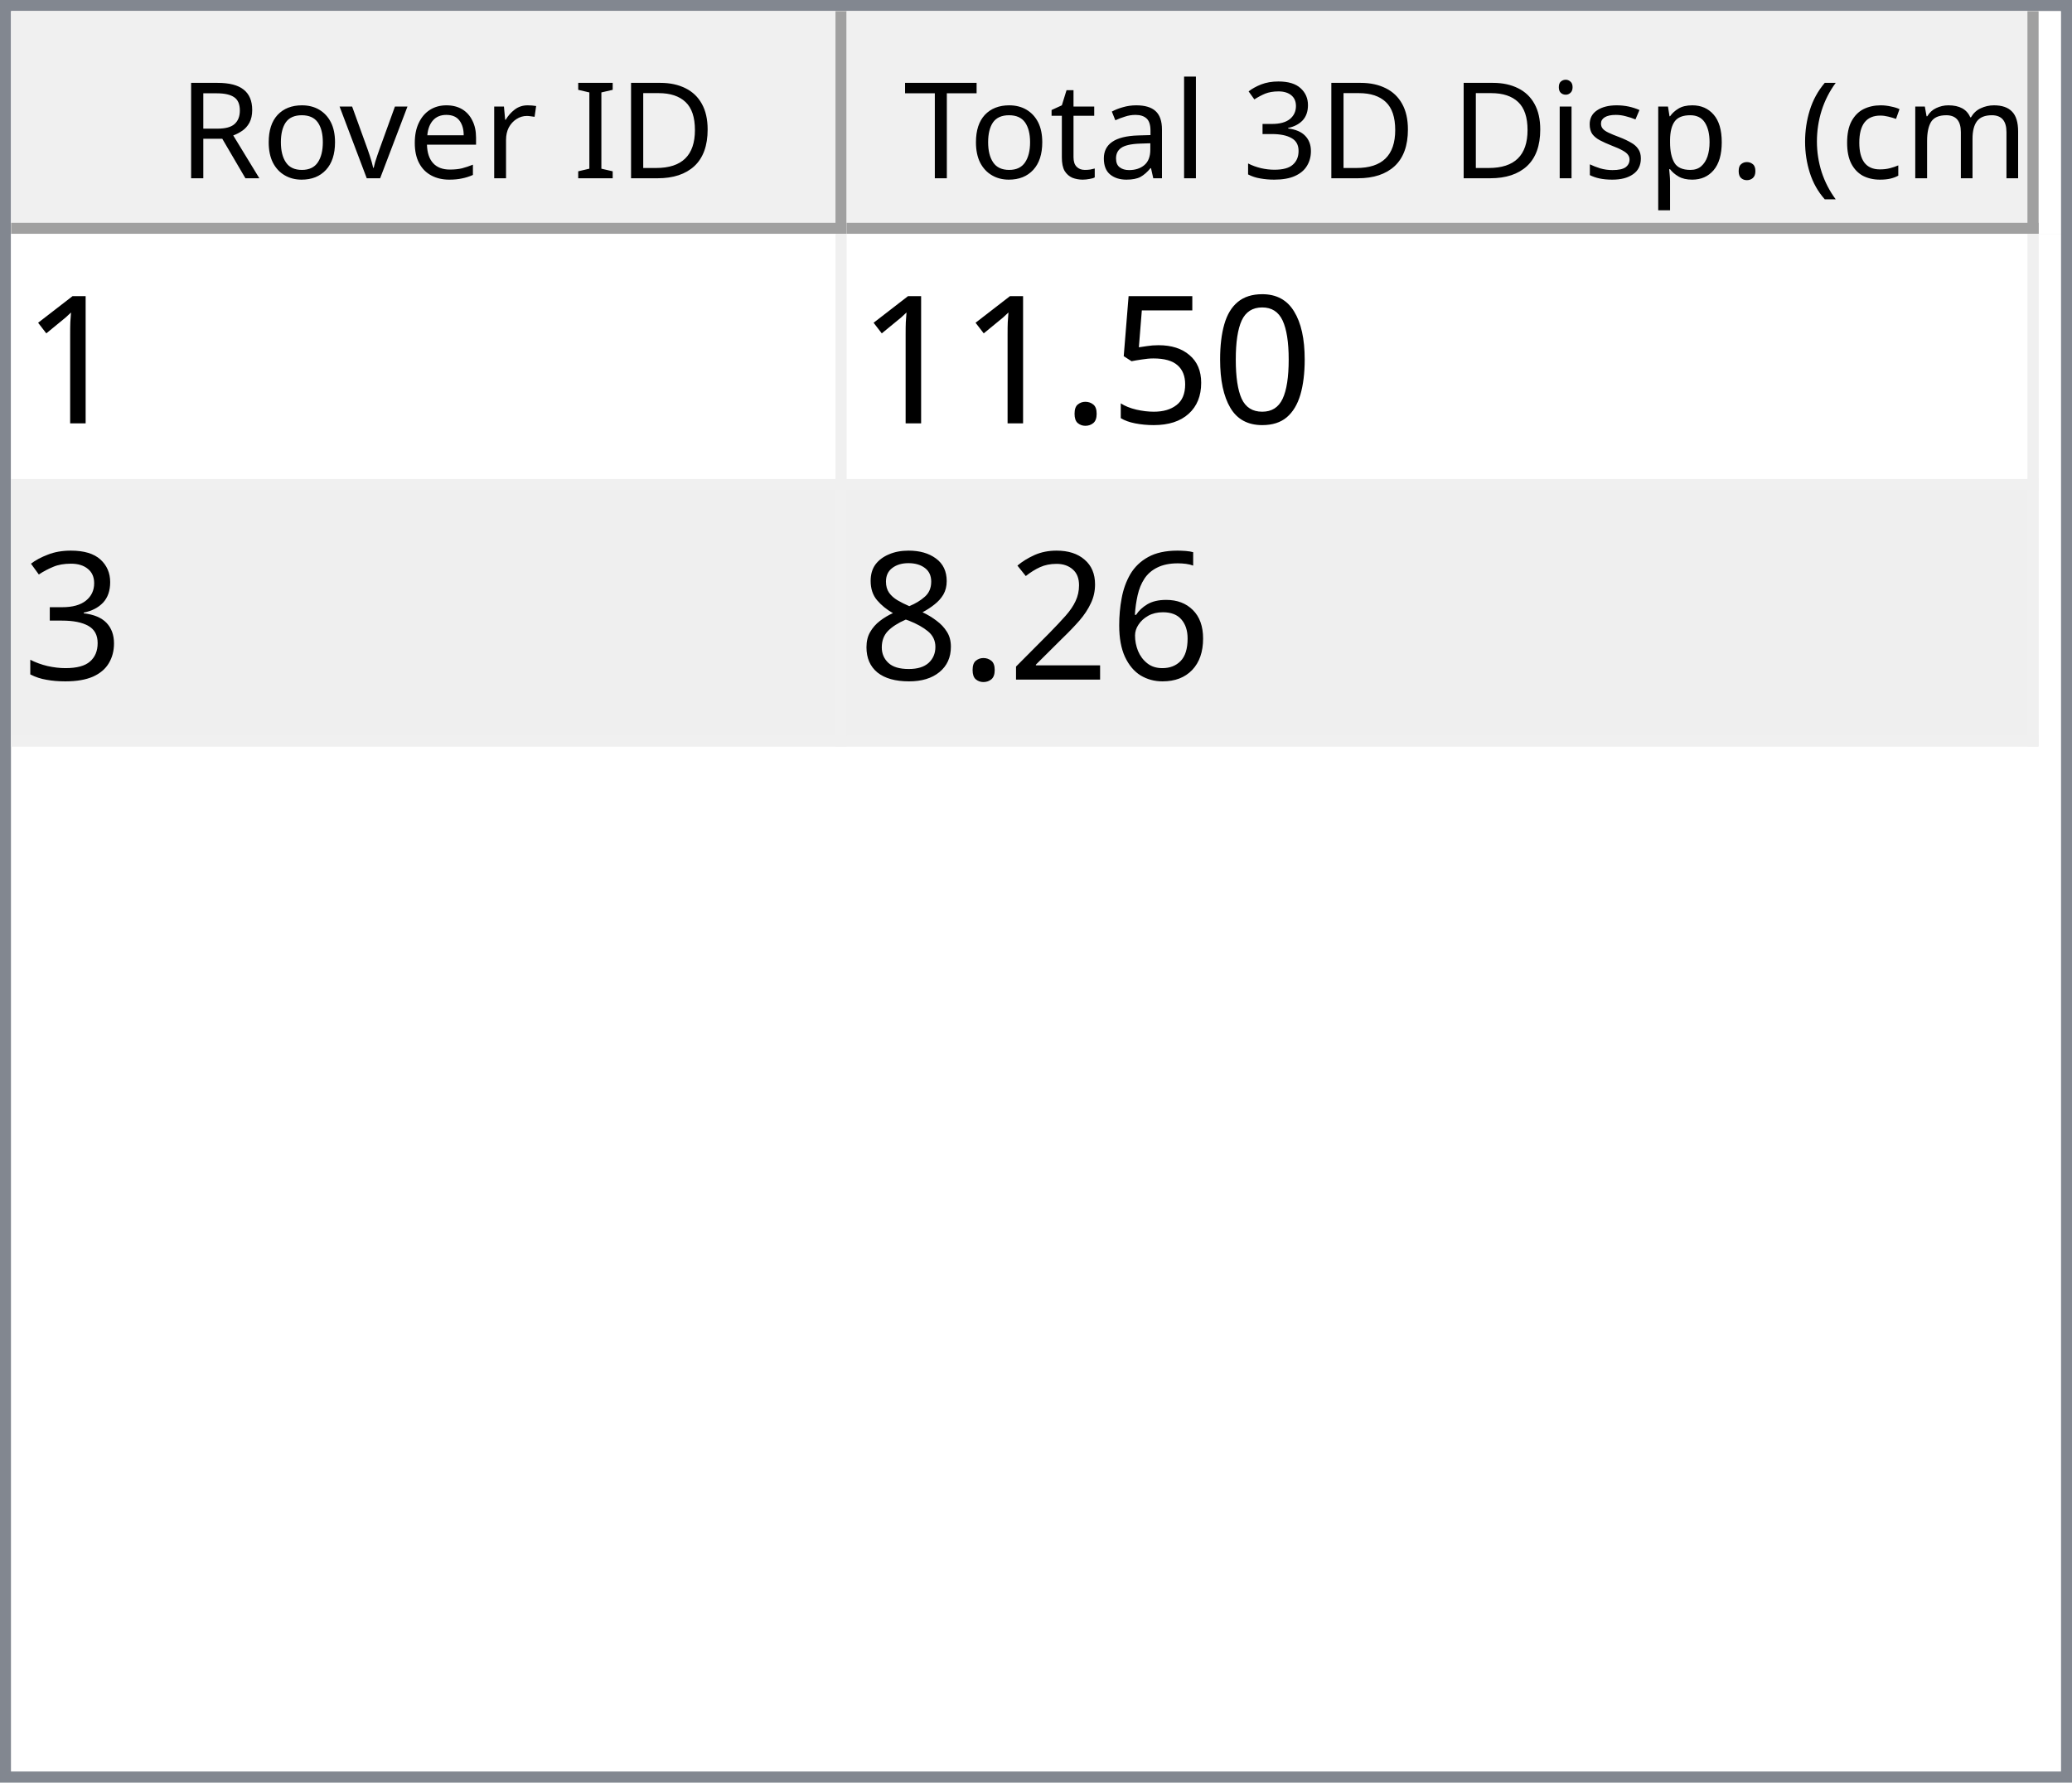
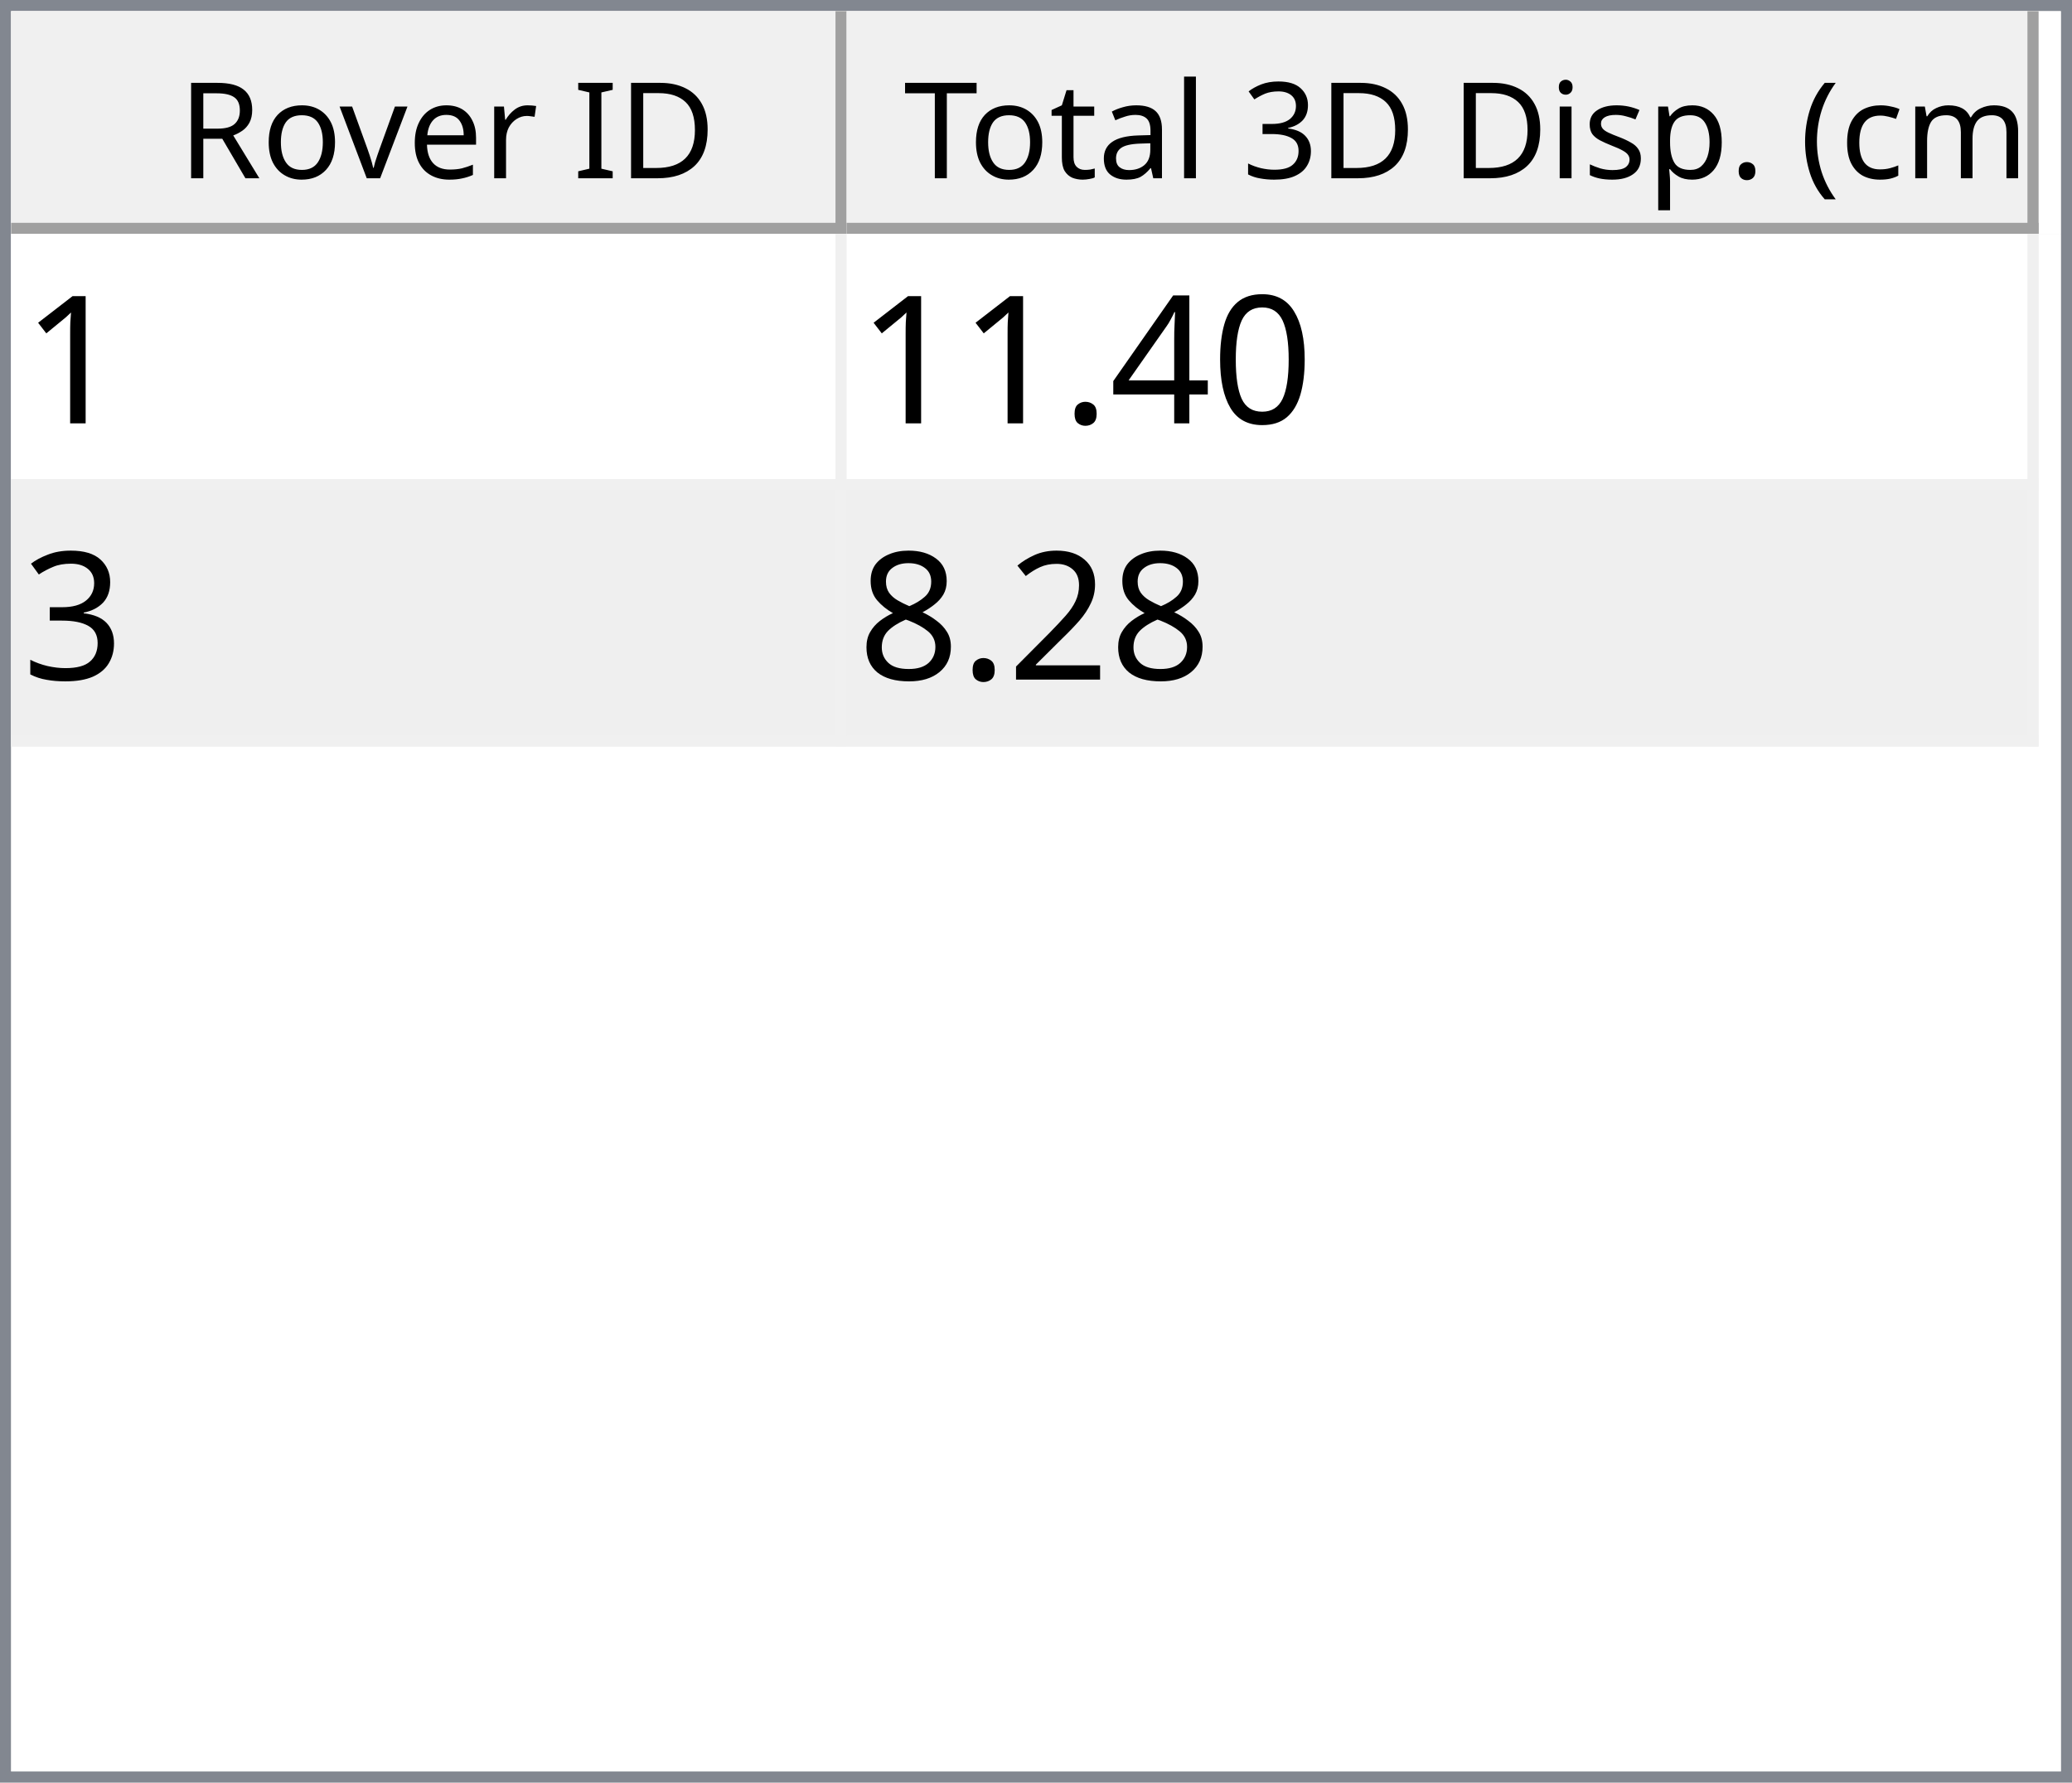
<svg xmlns="http://www.w3.org/2000/svg" style="fill-opacity:1; color-rendering:auto; color-interpolation:auto; text-rendering:auto; stroke:black; stroke-linecap:square; stroke-miterlimit:10; shape-rendering:auto; stroke-opacity:1; fill:black; stroke-dasharray:none; font-weight:normal; stroke-width:1; font-family:'Dialog'; font-style:normal; stroke-linejoin:miter; font-size:12px; stroke-dashoffset:0; image-rendering:auto;" width="186" height="160">
  <defs id="genericDefs" />
  <g>
    <defs id="defs1">
      <clipPath clipPathUnits="userSpaceOnUse" id="clipPath1">
        <path d="M0 0 L186 0 L186 160 L0 160 L0 0 Z" />
      </clipPath>
      <clipPath clipPathUnits="userSpaceOnUse" id="clipPath2">
        <path d="M0 0 L0 160 L186 160 L186 0 Z" />
      </clipPath>
      <clipPath clipPathUnits="userSpaceOnUse" id="clipPath3">
        <path d="M0 0 L0 20 L184 20 L184 0 Z" />
      </clipPath>
      <clipPath clipPathUnits="userSpaceOnUse" id="clipPath4">
        <path d="M0 0 L0 20 L75 20 L75 0 Z" />
      </clipPath>
      <clipPath clipPathUnits="userSpaceOnUse" id="clipPath5">
        <path d="M1 1 L1 19 L74 19 L74 1 Z" />
      </clipPath>
      <clipPath clipPathUnits="userSpaceOnUse" id="clipPath6">
        <path d="M0 0 L0 18 L73 18 L73 0 Z" />
      </clipPath>
      <clipPath clipPathUnits="userSpaceOnUse" id="clipPath7">
        <path d="M-0.5 -0.5 L-0.5 19.5 L74.5 19.5 L74.5 -0.5 Z" />
      </clipPath>
      <clipPath clipPathUnits="userSpaceOnUse" id="clipPath8">
        <path d="M0 0 L0 20 L107 20 L107 0 Z" />
      </clipPath>
      <clipPath clipPathUnits="userSpaceOnUse" id="clipPath9">
        <path d="M1 1 L1 19 L106 19 L106 1 Z" />
      </clipPath>
      <clipPath clipPathUnits="userSpaceOnUse" id="clipPath10">
        <path d="M0 0 L0 18 L105 18 L105 0 Z" />
      </clipPath>
      <clipPath clipPathUnits="userSpaceOnUse" id="clipPath11">
        <path d="M-0.5 -0.5 L-0.5 19.5 L106.5 19.5 L106.5 -0.5 Z" />
      </clipPath>
      <clipPath clipPathUnits="userSpaceOnUse" id="clipPath12">
        <path d="M0 0 L0 138 L184 138 L184 0 Z" />
      </clipPath>
      <clipPath clipPathUnits="userSpaceOnUse" id="clipPath13">
        <path d="M0 0 L0 46 L182 46 L182 0 Z" />
      </clipPath>
      <clipPath clipPathUnits="userSpaceOnUse" id="clipPath14">
        <path d="M-0.5 -0.5 L-0.5 45.5 L181.5 45.5 L181.5 -0.5 Z" />
      </clipPath>
      <clipPath clipPathUnits="userSpaceOnUse" id="clipPath15">
        <path d="M0 0 L0 22 L74 22 L74 0 Z" />
      </clipPath>
      <clipPath clipPathUnits="userSpaceOnUse" id="clipPath16">
        <path d="M0 0 L0 22 L106 22 L106 0 Z" />
      </clipPath>
      <font horiz-adv-x="64.551" id="font1">
        <font-face ascent="107.91" descent="25.098" units-per-em="100" style="font-style:normal; font-family:Segoe UI; font-weight:normal;" />
        <missing-glyph horiz-adv-x="64.551" d="M8.109 0 L8.109 68.266 L56.453 68.266 L56.453 0 L8.109 0 ZM15.328 7.234 L49.219 7.234 L49.219 61.031 L15.328 61.031 L15.328 7.234 Z" />
        <glyph unicode="D" horiz-adv-x="70.117" d="M9.188 0 L9.188 70.016 L28.516 70.016 Q65.531 70.016 65.531 35.891 Q65.531 19.672 55.25 9.836 Q44.969 0 27.734 0 L9.188 0 ZM17.391 62.594 L17.391 7.422 L27.828 7.422 Q41.609 7.422 49.273 14.797 Q56.938 22.172 56.938 35.688 Q56.938 62.594 28.328 62.594 L17.391 62.594 Z" />
        <glyph unicode="I" horiz-adv-x="26.611" d="M17.391 0 L9.188 0 L9.188 70.016 L17.391 70.016 L17.391 0 Z" />
        <glyph unicode=" " horiz-adv-x="27.393" d="" />
        <glyph unicode="r" horiz-adv-x="34.766" d="M34.188 41.891 Q32.078 43.5 28.125 43.5 Q23 43.5 19.555 38.672 Q16.109 33.844 16.109 25.484 L16.109 0 L8.109 0 L8.109 50 L16.109 50 L16.109 39.703 L16.312 39.703 Q18.016 44.969 21.531 47.922 Q25.047 50.875 29.391 50.875 Q32.516 50.875 34.188 50.203 L34.188 41.891 Z" />
        <glyph unicode="e" horiz-adv-x="52.295" d="M48.297 23 L12.984 23 Q13.188 14.656 17.484 10.109 Q21.781 5.562 29.297 5.562 Q37.75 5.562 44.828 11.141 L44.828 3.609 Q38.234 -1.172 27.391 -1.172 Q16.797 -1.172 10.742 5.641 Q4.688 12.453 4.688 24.812 Q4.688 36.469 11.305 43.82 Q17.922 51.172 27.734 51.172 Q37.547 51.172 42.922 44.828 Q48.297 38.484 48.297 27.203 L48.297 23 ZM40.094 29.781 Q40.047 36.719 36.75 40.578 Q33.453 44.438 27.594 44.438 Q21.922 44.438 17.969 40.383 Q14.016 36.328 13.094 29.781 L40.094 29.781 Z" />
        <glyph unicode="v" horiz-adv-x="47.9" d="M47.406 50 L27.484 0 L19.625 0 L0.688 50 L9.469 50 L22.172 13.672 Q23.578 9.672 23.922 6.688 L24.125 6.688 Q24.609 10.453 25.688 13.484 L38.969 50 L47.406 50 Z" />
        <glyph unicode="o" horiz-adv-x="58.594" d="M29 -1.172 Q17.922 -1.172 11.305 5.836 Q4.688 12.844 4.688 24.422 Q4.688 37.016 11.57 44.094 Q18.453 51.172 30.172 51.172 Q41.359 51.172 47.633 44.289 Q53.906 37.406 53.906 25.203 Q53.906 13.234 47.141 6.031 Q40.375 -1.172 29 -1.172 ZM29.594 44.438 Q21.875 44.438 17.383 39.188 Q12.891 33.938 12.891 24.703 Q12.891 15.828 17.43 10.695 Q21.969 5.562 29.594 5.562 Q37.359 5.562 41.531 10.594 Q45.703 15.625 45.703 24.906 Q45.703 34.281 41.531 39.359 Q37.359 44.438 29.594 44.438 Z" />
        <glyph unicode="R" horiz-adv-x="59.814" d="M59.375 0 L49.609 0 L37.891 19.625 Q36.281 22.359 34.766 24.289 Q33.25 26.219 31.664 27.438 Q30.078 28.656 28.25 29.219 Q26.422 29.781 24.125 29.781 L17.391 29.781 L17.391 0 L9.188 0 L9.188 70.016 L30.078 70.016 Q34.672 70.016 38.555 68.867 Q42.438 67.719 45.289 65.375 Q48.141 63.031 49.758 59.547 Q51.375 56.062 51.375 51.375 Q51.375 47.703 50.273 44.656 Q49.172 41.609 47.148 39.211 Q45.125 36.812 42.266 35.133 Q39.406 33.453 35.844 32.516 L35.844 32.328 Q37.594 31.547 38.891 30.547 Q40.188 29.547 41.359 28.18 Q42.531 26.812 43.68 25.078 Q44.828 23.344 46.234 21.047 L59.375 0 ZM17.391 62.594 L17.391 37.203 L28.516 37.203 Q31.594 37.203 34.203 38.133 Q36.812 39.062 38.719 40.797 Q40.625 42.531 41.703 45.047 Q42.781 47.562 42.781 50.688 Q42.781 56.297 39.141 59.445 Q35.5 62.594 28.609 62.594 L17.391 62.594 Z" />
        <glyph unicode=")" horiz-adv-x="30.176" d="M8.297 -15.922 L1.172 -15.922 Q16.406 2.344 16.406 26.812 Q16.406 51.469 1.078 70.016 L8.297 70.016 Q23.531 52.156 23.531 26.703 Q23.531 1.375 8.297 -15.922 Z" />
        <glyph unicode="m" horiz-adv-x="86.133" d="M79.109 0 L71.094 0 L71.094 28.719 Q71.094 37.016 68.531 40.727 Q65.969 44.438 59.906 44.438 Q54.781 44.438 51.195 39.75 Q47.609 35.062 47.609 28.516 L47.609 0 L39.594 0 L39.594 29.688 Q39.594 44.438 28.219 44.438 Q22.953 44.438 19.531 40.016 Q16.109 35.594 16.109 28.516 L16.109 0 L8.109 0 L8.109 50 L16.109 50 L16.109 42.094 L16.312 42.094 Q21.625 51.172 31.844 51.172 Q36.969 51.172 40.773 48.312 Q44.578 45.453 46 40.828 Q51.562 51.172 62.594 51.172 Q79.109 51.172 79.109 30.812 L79.109 0 Z" />
        <glyph unicode="c" horiz-adv-x="46.191" d="M42.188 2.297 Q36.422 -1.172 28.516 -1.172 Q17.828 -1.172 11.258 5.789 Q4.688 12.75 4.688 23.828 Q4.688 36.188 11.766 43.68 Q18.844 51.172 30.672 51.172 Q37.25 51.172 42.281 48.734 L42.281 40.531 Q36.719 44.438 30.375 44.438 Q22.703 44.438 17.797 38.945 Q12.891 33.453 12.891 24.516 Q12.891 15.719 17.508 10.641 Q22.125 5.562 29.891 5.562 Q36.422 5.562 42.188 9.906 L42.188 2.297 Z" />
        <glyph unicode="(" horiz-adv-x="30.176" d="M29.109 -15.922 L21.969 -15.922 Q6.844 1.375 6.844 26.703 Q6.844 52.156 21.969 70.016 L29.203 70.016 Q13.875 51.469 13.875 26.812 Q13.875 2.344 29.109 -15.922 Z" />
        <glyph unicode="." horiz-adv-x="21.68" d="M10.891 -1.078 Q8.641 -1.078 7.055 0.539 Q5.469 2.156 5.469 4.391 Q5.469 6.641 7.055 8.273 Q8.641 9.906 10.891 9.906 Q13.188 9.906 14.797 8.273 Q16.406 6.641 16.406 4.391 Q16.406 2.156 14.797 0.539 Q13.188 -1.078 10.891 -1.078 Z" />
        <glyph unicode="p" horiz-adv-x="58.789" d="M16.312 7.234 L16.109 7.234 L16.109 -23 L8.109 -23 L8.109 50 L16.109 50 L16.109 41.219 L16.312 41.219 Q22.219 51.172 33.594 51.172 Q43.266 51.172 48.688 44.461 Q54.109 37.75 54.109 26.469 Q54.109 13.922 48 6.375 Q41.891 -1.172 31.297 -1.172 Q21.578 -1.172 16.312 7.234 ZM16.109 27.391 L16.109 20.406 Q16.109 14.203 20.141 9.883 Q24.172 5.562 30.375 5.562 Q37.641 5.562 41.773 11.133 Q45.906 16.703 45.906 26.609 Q45.906 34.969 42.047 39.703 Q38.188 44.438 31.594 44.438 Q24.609 44.438 20.359 39.578 Q16.109 34.719 16.109 27.391 Z" />
        <glyph unicode="s" horiz-adv-x="42.432" d="M5.078 1.812 L5.078 10.406 Q11.625 5.562 19.484 5.562 Q30.031 5.562 30.031 12.594 Q30.031 14.594 29.125 15.992 Q28.219 17.391 26.68 18.461 Q25.141 19.531 23.07 20.383 Q21 21.234 18.609 22.172 Q15.281 23.484 12.766 24.828 Q10.25 26.172 8.57 27.859 Q6.891 29.547 6.031 31.695 Q5.172 33.844 5.172 36.719 Q5.172 40.234 6.789 42.945 Q8.406 45.656 11.086 47.484 Q13.766 49.312 17.211 50.242 Q20.656 51.172 24.312 51.172 Q30.812 51.172 35.938 48.922 L35.938 40.828 Q30.422 44.438 23.25 44.438 Q21 44.438 19.195 43.922 Q17.391 43.406 16.094 42.477 Q14.797 41.547 14.086 40.258 Q13.375 38.969 13.375 37.406 Q13.375 35.453 14.086 34.133 Q14.797 32.812 16.164 31.789 Q17.531 30.766 19.484 29.938 Q21.438 29.109 23.922 28.125 Q27.25 26.859 29.883 25.516 Q32.516 24.172 34.375 22.484 Q36.234 20.797 37.234 18.602 Q38.234 16.406 38.234 13.375 Q38.234 9.672 36.602 6.938 Q34.969 4.203 32.234 2.398 Q29.5 0.594 25.93 -0.289 Q22.359 -1.172 18.453 -1.172 Q10.75 -1.172 5.078 1.812 Z" />
        <glyph unicode="i" horiz-adv-x="24.219" d="M12.203 62.703 Q10.062 62.703 8.547 64.164 Q7.031 65.625 7.031 67.875 Q7.031 70.125 8.547 71.609 Q10.062 73.094 12.203 73.094 Q14.406 73.094 15.945 71.609 Q17.484 70.125 17.484 67.875 Q17.484 65.719 15.945 64.211 Q14.406 62.703 12.203 62.703 ZM16.109 0 L8.109 0 L8.109 50 L16.109 50 L16.109 0 Z" />
        <glyph unicode="3" horiz-adv-x="53.906" d="M46.531 19.828 Q46.531 15.094 44.75 11.211 Q42.969 7.328 39.719 4.57 Q36.469 1.812 31.93 0.297 Q27.391 -1.219 21.922 -1.219 Q11.922 -1.219 6 2.594 L6 11.188 Q13.094 5.609 22.219 5.609 Q25.875 5.609 28.828 6.539 Q31.781 7.469 33.906 9.227 Q36.031 10.984 37.18 13.477 Q38.328 15.969 38.328 19.094 Q38.328 32.812 18.797 32.812 L12.984 32.812 L12.984 39.594 L18.5 39.594 Q35.797 39.594 35.797 52.484 Q35.797 64.406 22.609 64.406 Q15.188 64.406 8.688 59.422 L8.688 67.188 Q15.375 71.188 24.609 71.188 Q29 71.188 32.57 69.969 Q36.141 68.75 38.68 66.555 Q41.219 64.359 42.609 61.281 Q44 58.203 44 54.5 Q44 40.672 30.031 36.719 L30.031 36.531 Q33.594 36.141 36.625 34.797 Q39.656 33.453 41.852 31.305 Q44.047 29.156 45.289 26.25 Q46.531 23.344 46.531 19.828 Z" />
        <glyph unicode="l" horiz-adv-x="24.219" d="M16.109 0 L8.109 0 L8.109 74.031 L16.109 74.031 L16.109 0 Z" />
        <glyph unicode="a" horiz-adv-x="50.879" d="M43.891 0 L35.891 0 L35.891 7.812 L35.688 7.812 Q30.469 -1.172 20.312 -1.172 Q12.844 -1.172 8.617 2.781 Q4.391 6.734 4.391 13.281 Q4.391 27.297 20.906 29.594 L35.891 31.688 Q35.891 44.438 25.594 44.438 Q16.547 44.438 9.281 38.281 L9.281 46.484 Q16.656 51.172 26.266 51.172 Q43.891 51.172 43.891 32.516 L43.891 0 ZM35.891 25.297 L23.828 23.641 Q18.266 22.859 15.43 20.875 Q12.594 18.891 12.594 13.875 Q12.594 10.203 15.211 7.883 Q17.828 5.562 22.172 5.562 Q28.125 5.562 32.008 9.742 Q35.891 13.922 35.891 20.312 L35.891 25.297 Z" />
        <glyph unicode="t" horiz-adv-x="33.887" d="M31.297 0.484 Q28.469 -1.078 23.828 -1.078 Q10.688 -1.078 10.688 13.578 L10.688 43.172 L2.094 43.172 L2.094 50 L10.688 50 L10.688 62.203 L18.703 64.797 L18.703 50 L31.297 50 L31.297 43.172 L18.703 43.172 L18.703 14.984 Q18.703 9.969 20.414 7.82 Q22.125 5.672 26.078 5.672 Q29.109 5.672 31.297 7.328 L31.297 0.484 Z" />
        <glyph unicode="T" horiz-adv-x="52.393" d="M50.594 62.594 L30.375 62.594 L30.375 0 L22.172 0 L22.172 62.594 L2 62.594 L2 70.016 L50.594 70.016 L50.594 62.594 Z" />
      </font>
      <font horiz-adv-x="75.0" id="font2">
        <font-face ascent="100.537" descent="21.973" units-per-em="100" style="font-style:normal; font-family:sans-serif; font-weight:normal;" />
        <missing-glyph horiz-adv-x="75.0" d="M12.5 0 L12.5 62.5 L62.5 62.5 L62.5 0 L12.5 0 ZM14.062 1.562 L60.938 1.562 L60.938 60.938 L14.062 60.938 L14.062 1.562 Z" />
        <glyph unicode="1" horiz-adv-x="55.615" d="M37.25 0 L28.469 0 L28.469 56 Q25.297 52.984 20.141 49.953 Q14.984 46.922 10.891 45.406 L10.891 53.906 Q18.266 57.375 23.781 62.305 Q29.297 67.234 31.594 71.875 L37.25 71.875 L37.25 0 Z" />
        <glyph unicode="0" horiz-adv-x="55.615" d="M4.156 35.297 Q4.156 48 6.766 55.742 Q9.375 63.484 14.523 67.68 Q19.672 71.875 27.484 71.875 Q33.25 71.875 37.594 69.555 Q41.938 67.234 44.773 62.867 Q47.609 58.5 49.219 52.227 Q50.828 45.953 50.828 35.297 Q50.828 22.703 48.242 14.969 Q45.656 7.234 40.508 3.008 Q35.359 -1.219 27.484 -1.219 Q17.141 -1.219 11.234 6.203 Q4.156 15.141 4.156 35.297 ZM13.188 35.297 Q13.188 17.672 17.312 11.836 Q21.438 6 27.484 6 Q33.547 6 37.672 11.859 Q41.797 17.719 41.797 35.297 Q41.797 52.984 37.672 58.789 Q33.547 64.594 27.391 64.594 Q21.344 64.594 17.719 59.469 Q13.188 52.938 13.188 35.297 Z" />
-         <glyph unicode="5" horiz-adv-x="55.615" d="M4.156 18.75 L13.375 19.531 Q14.406 12.797 18.141 9.398 Q21.875 6 27.156 6 Q33.5 6 37.891 10.789 Q42.281 15.578 42.281 23.484 Q42.281 31 38.062 35.352 Q33.844 39.703 27 39.703 Q22.75 39.703 19.336 37.773 Q15.922 35.844 13.969 32.766 L5.719 33.844 L12.641 70.609 L48.25 70.609 L48.25 62.203 L19.672 62.203 L15.828 42.969 Q22.266 47.469 29.344 47.469 Q38.719 47.469 45.164 40.969 Q51.609 34.469 51.609 24.266 Q51.609 14.547 45.953 7.469 Q39.062 -1.219 27.156 -1.219 Q17.391 -1.219 11.211 4.25 Q5.031 9.719 4.156 18.75 Z" />
+         <glyph unicode="4" horiz-adv-x="55.615" d="M32.328 0 L32.328 17.141 L1.266 17.141 L1.266 25.203 L33.938 71.578 L41.109 71.578 L41.109 25.203 L50.781 25.203 L50.781 17.141 L41.109 17.141 L41.109 0 L32.328 0 ZM32.328 25.203 L32.328 57.469 L9.906 25.203 L32.328 25.203 Z" />
        <glyph unicode="." horiz-adv-x="27.783" d="M9.078 0 L9.078 10.016 L19.094 10.016 L19.094 0 L9.078 0 Z" />
        <glyph unicode="3" horiz-adv-x="55.615" d="M4.203 18.891 L12.984 20.062 Q14.5 12.594 18.141 9.297 Q21.781 6 27 6 Q33.203 6 37.477 10.297 Q41.75 14.594 41.75 20.953 Q41.75 27 37.797 30.93 Q33.844 34.859 27.734 34.859 Q25.25 34.859 21.531 33.891 L22.516 41.609 Q23.391 41.5 23.922 41.5 Q29.547 41.5 34.039 44.43 Q38.531 47.359 38.531 53.469 Q38.531 58.297 35.258 61.477 Q31.984 64.656 26.812 64.656 Q21.688 64.656 18.266 61.43 Q14.844 58.203 13.875 51.766 L5.078 53.328 Q6.688 62.156 12.398 67.016 Q18.109 71.875 26.609 71.875 Q32.469 71.875 37.398 69.359 Q42.328 66.844 44.945 62.5 Q47.562 58.156 47.562 53.266 Q47.562 48.641 45.07 44.828 Q42.578 41.016 37.703 38.766 Q44.047 37.312 47.562 32.695 Q51.078 28.078 51.078 21.141 Q51.078 11.766 44.242 5.25 Q37.406 -1.266 26.953 -1.266 Q17.531 -1.266 11.305 4.352 Q5.078 9.969 4.203 18.891 Z" />
-         <glyph unicode="6" horiz-adv-x="55.615" d="M49.75 54.047 L41.016 53.375 Q39.844 58.547 37.703 60.891 Q34.125 64.656 28.906 64.656 Q24.703 64.656 21.531 62.312 Q17.391 59.281 14.992 53.469 Q12.594 47.656 12.5 36.922 Q15.672 41.75 20.266 44.094 Q24.859 46.438 29.891 46.438 Q38.672 46.438 44.852 39.969 Q51.031 33.5 51.031 23.25 Q51.031 16.5 48.125 10.719 Q45.219 4.938 40.141 1.859 Q35.062 -1.219 28.609 -1.219 Q17.625 -1.219 10.695 6.859 Q3.766 14.938 3.766 33.5 Q3.766 54.25 11.422 63.672 Q18.109 71.875 29.438 71.875 Q37.891 71.875 43.289 67.141 Q48.688 62.406 49.75 54.047 ZM13.875 23.188 Q13.875 18.656 15.797 14.508 Q17.719 10.359 21.188 8.18 Q24.656 6 28.469 6 Q34.031 6 38.039 10.492 Q42.047 14.984 42.047 22.703 Q42.047 30.125 38.086 34.398 Q34.125 38.672 28.125 38.672 Q22.172 38.672 18.023 34.398 Q13.875 30.125 13.875 23.188 Z" />
        <glyph unicode="2" horiz-adv-x="55.615" d="M50.344 8.453 L50.344 0 L3.031 0 Q2.938 3.172 4.047 6.109 Q5.859 10.938 9.836 15.625 Q13.812 20.312 21.344 26.469 Q33.016 36.031 37.117 41.625 Q41.219 47.219 41.219 52.203 Q41.219 57.422 37.477 61.008 Q33.734 64.594 27.734 64.594 Q21.391 64.594 17.578 60.789 Q13.766 56.984 13.719 50.25 L4.688 51.172 Q5.609 61.281 11.664 66.578 Q17.719 71.875 27.938 71.875 Q38.234 71.875 44.242 66.164 Q50.25 60.453 50.25 52 Q50.25 47.703 48.492 43.555 Q46.734 39.406 42.656 34.812 Q38.578 30.219 29.109 22.219 Q21.188 15.578 18.945 13.211 Q16.703 10.844 15.234 8.453 L50.344 8.453 Z" />
        <glyph unicode="8" horiz-adv-x="55.615" d="M17.672 38.812 Q12.203 40.828 9.57 44.539 Q6.938 48.25 6.938 53.422 Q6.938 61.234 12.555 66.555 Q18.172 71.875 27.484 71.875 Q36.859 71.875 42.578 66.43 Q48.297 60.984 48.297 53.172 Q48.297 48.188 45.68 44.508 Q43.062 40.828 37.75 38.812 Q44.344 36.672 47.781 31.883 Q51.219 27.094 51.219 20.453 Q51.219 11.281 44.727 5.031 Q38.234 -1.219 27.641 -1.219 Q17.047 -1.219 10.547 5.055 Q4.047 11.328 4.047 20.703 Q4.047 27.688 7.594 32.398 Q11.141 37.109 17.672 38.812 ZM15.922 53.719 Q15.922 48.641 19.195 45.414 Q22.469 42.188 27.688 42.188 Q32.766 42.188 36.016 45.383 Q39.266 48.578 39.266 53.219 Q39.266 58.062 35.914 61.359 Q32.562 64.656 27.594 64.656 Q22.562 64.656 19.242 61.43 Q15.922 58.203 15.922 53.719 ZM13.094 20.656 Q13.094 16.891 14.875 13.375 Q16.656 9.859 20.172 7.93 Q23.688 6 27.734 6 Q34.031 6 38.133 10.055 Q42.234 14.109 42.234 20.359 Q42.234 26.703 38.016 30.859 Q33.797 35.016 27.438 35.016 Q21.234 35.016 17.164 30.914 Q13.094 26.812 13.094 20.656 Z" />
      </font>
    </defs>
    <g style="fill:white; stroke:white;">
      <rect x="0" y="0" width="186" style="clip-path:url(#clipPath1); stroke:none;" height="160" />
    </g>
    <g style="fill:white; text-rendering:optimizeSpeed; color-rendering:optimizeSpeed; image-rendering:optimizeSpeed; shape-rendering:crispEdges; stroke:white; color-interpolation:sRGB;">
      <rect x="0" width="186" height="160" y="0" style="stroke:none;" />
      <path style="stroke:none;" d="M0 160 L186 160 L186 0 L0 0 Z" />
    </g>
    <g style="fill:rgb(240,240,240); font-family:'Segoe UI'; stroke:rgb(240,240,240);">
      <rect x="0" y="0" width="186" style="clip-path:url(#clipPath2); stroke:none;" height="160" />
    </g>
    <g style="fill:rgb(130,135,144); font-family:'Segoe UI'; stroke:rgb(130,135,144);">
      <path d="M0 0 L186 0 L186 160 L0 160 L0 0 ZM1 1 L185 1 L185 159 L1 159 L1 1 Z" style="fill-rule:evenodd; clip-path:url(#clipPath2); stroke:none;" />
    </g>
    <g style="fill:white; font-family:'Segoe UI'; stroke:white;" transform="translate(1,1)">
      <rect x="0" y="0" width="184" style="clip-path:url(#clipPath3); stroke:none;" height="20" />
    </g>
    <g style="fill:rgb(240,240,240); font-family:'Segoe UI'; stroke:rgb(240,240,240);" transform="translate(1,1)">
      <rect x="0" y="0" width="75" style="clip-path:url(#clipPath4); stroke:none;" height="20" />
    </g>
    <g style="font-family:'Segoe UI';" transform="translate(2,2)">
      <text x="14" xml:space="preserve" y="14" style="clip-path:url(#clipPath6); stroke:none;">Rover ID</text>
    </g>
    <g style="fill:rgb(160,160,160); font-family:'Segoe UI'; stroke:rgb(160,160,160); stroke-linejoin:bevel;" transform="translate(1.5,1.5)">
      <line x1="74" x2="74" y1="0" style="fill:none; clip-path:url(#clipPath7);" y2="19" />
    </g>
    <g style="fill:rgb(160,160,160); font-family:'Segoe UI'; stroke:rgb(160,160,160); stroke-linejoin:bevel;" transform="matrix(1,0,0,1,1,1) translate(0.5,0.5)">
      <line x1="0" x2="74" y1="19" style="fill:none; clip-path:url(#clipPath7);" y2="19" />
    </g>
    <g style="fill:rgb(240,240,240); font-family:'Segoe UI'; stroke:rgb(240,240,240);" transform="translate(76,1)">
      <rect x="0" y="0" width="107" style="clip-path:url(#clipPath8); stroke:none;" height="20" />
    </g>
    <g style="font-family:'Segoe UI';" transform="translate(77,2)">
      <text x="1" xml:space="preserve" y="14" style="clip-path:url(#clipPath10); stroke:none;"> Total 3D Disp. (cm)</text>
    </g>
    <g style="fill:rgb(160,160,160); font-family:'Segoe UI'; stroke:rgb(160,160,160); stroke-linejoin:bevel;" transform="translate(76.5,1.5)">
      <line x1="106" x2="106" y1="0" style="fill:none; clip-path:url(#clipPath11);" y2="19" />
    </g>
    <g style="fill:rgb(160,160,160); font-family:'Segoe UI'; stroke:rgb(160,160,160); stroke-linejoin:bevel;" transform="matrix(1,0,0,1,76,1) translate(0.5,0.5)">
      <line x1="0" x2="106" y1="19" style="fill:none; clip-path:url(#clipPath11);" y2="19" />
    </g>
    <g style="fill:white; font-family:'Segoe UI'; stroke:white;" transform="translate(1,21)">
      <rect x="0" y="0" width="184" style="clip-path:url(#clipPath12); stroke:none;" height="138" />
    </g>
    <g style="fill:rgb(240,240,240); font-size:16px; font-family:sans-serif; stroke:rgb(240,240,240);" transform="translate(1,21)">
      <rect x="0" y="0" width="182" style="clip-path:url(#clipPath13); stroke:none;" height="46" />
      <line transform="translate(0.5,0.5)" x1="0" x2="181" y1="22" style="clip-path:url(#clipPath14); fill:none; stroke-linejoin:bevel;" y2="22" />
    </g>
    <g transform="matrix(1,0,0,1,1,21) translate(0.5,0.5)" style="fill:rgb(240,240,240); font-size:16px; font-family:sans-serif; stroke:rgb(240,240,240); stroke-linejoin:bevel;">
      <line x1="0" x2="181" y1="45" style="fill:none; clip-path:url(#clipPath14);" y2="45" />
    </g>
    <g transform="matrix(1,0,0,1,1,21) translate(0.5,0.5)" style="fill:rgb(240,240,240); font-size:16px; font-family:sans-serif; stroke:rgb(240,240,240); stroke-linejoin:bevel;">
      <line x1="74" x2="74" y1="0" style="fill:none; clip-path:url(#clipPath14);" y2="45" />
    </g>
    <g transform="matrix(1,0,0,1,1,21) translate(0.5,0.5)" style="fill:rgb(240,240,240); font-size:16px; font-family:sans-serif; stroke:rgb(240,240,240); stroke-linejoin:bevel;">
      <line x1="181" x2="181" y1="0" style="fill:none; clip-path:url(#clipPath14);" y2="45" />
    </g>
    <g style="fill:white; font-size:16px; font-family:sans-serif; stroke:white;" transform="matrix(1,0,0,1,1,21)">
      <rect x="0" y="0" width="74" style="clip-path:url(#clipPath15); stroke:none;" height="22" />
      <text x="1" y="17" style="fill:black; clip-path:url(#clipPath15); stroke:none;" xml:space="preserve">1</text>
    </g>
    <g style="fill:white; font-size:16px; font-family:sans-serif; stroke:white;" transform="matrix(1,0,0,1,1,21) translate(75,0)">
      <rect x="0" y="0" width="106" style="clip-path:url(#clipPath16); stroke:none;" height="22" />
-       <text x="1" y="17" style="fill:black; clip-path:url(#clipPath16); stroke:none;" xml:space="preserve">11.50</text>
+       <text x="1" y="17" style="fill:black; clip-path:url(#clipPath16); stroke:none;" xml:space="preserve">11.40</text>
    </g>
    <g style="fill:rgb(239,239,239); font-size:16px; font-family:sans-serif; stroke:rgb(239,239,239);" transform="matrix(1,0,0,1,1,21) translate(0,23)">
      <rect x="0" y="0" width="74" style="clip-path:url(#clipPath15); stroke:none;" height="22" />
      <text x="1" y="17" style="fill:black; clip-path:url(#clipPath15); stroke:none;" xml:space="preserve">3</text>
    </g>
    <g style="fill:rgb(239,239,239); font-size:16px; font-family:sans-serif; stroke:rgb(239,239,239);" transform="matrix(1,0,0,1,1,21) translate(75,23)">
      <rect x="0" y="0" width="106" style="clip-path:url(#clipPath16); stroke:none;" height="22" />
-       <text x="1" y="17" style="fill:black; clip-path:url(#clipPath16); stroke:none;" xml:space="preserve">8.26</text>
+       <text x="1" y="17" style="fill:black; clip-path:url(#clipPath16); stroke:none;" xml:space="preserve">8.28</text>
    </g>
  </g>
</svg>
